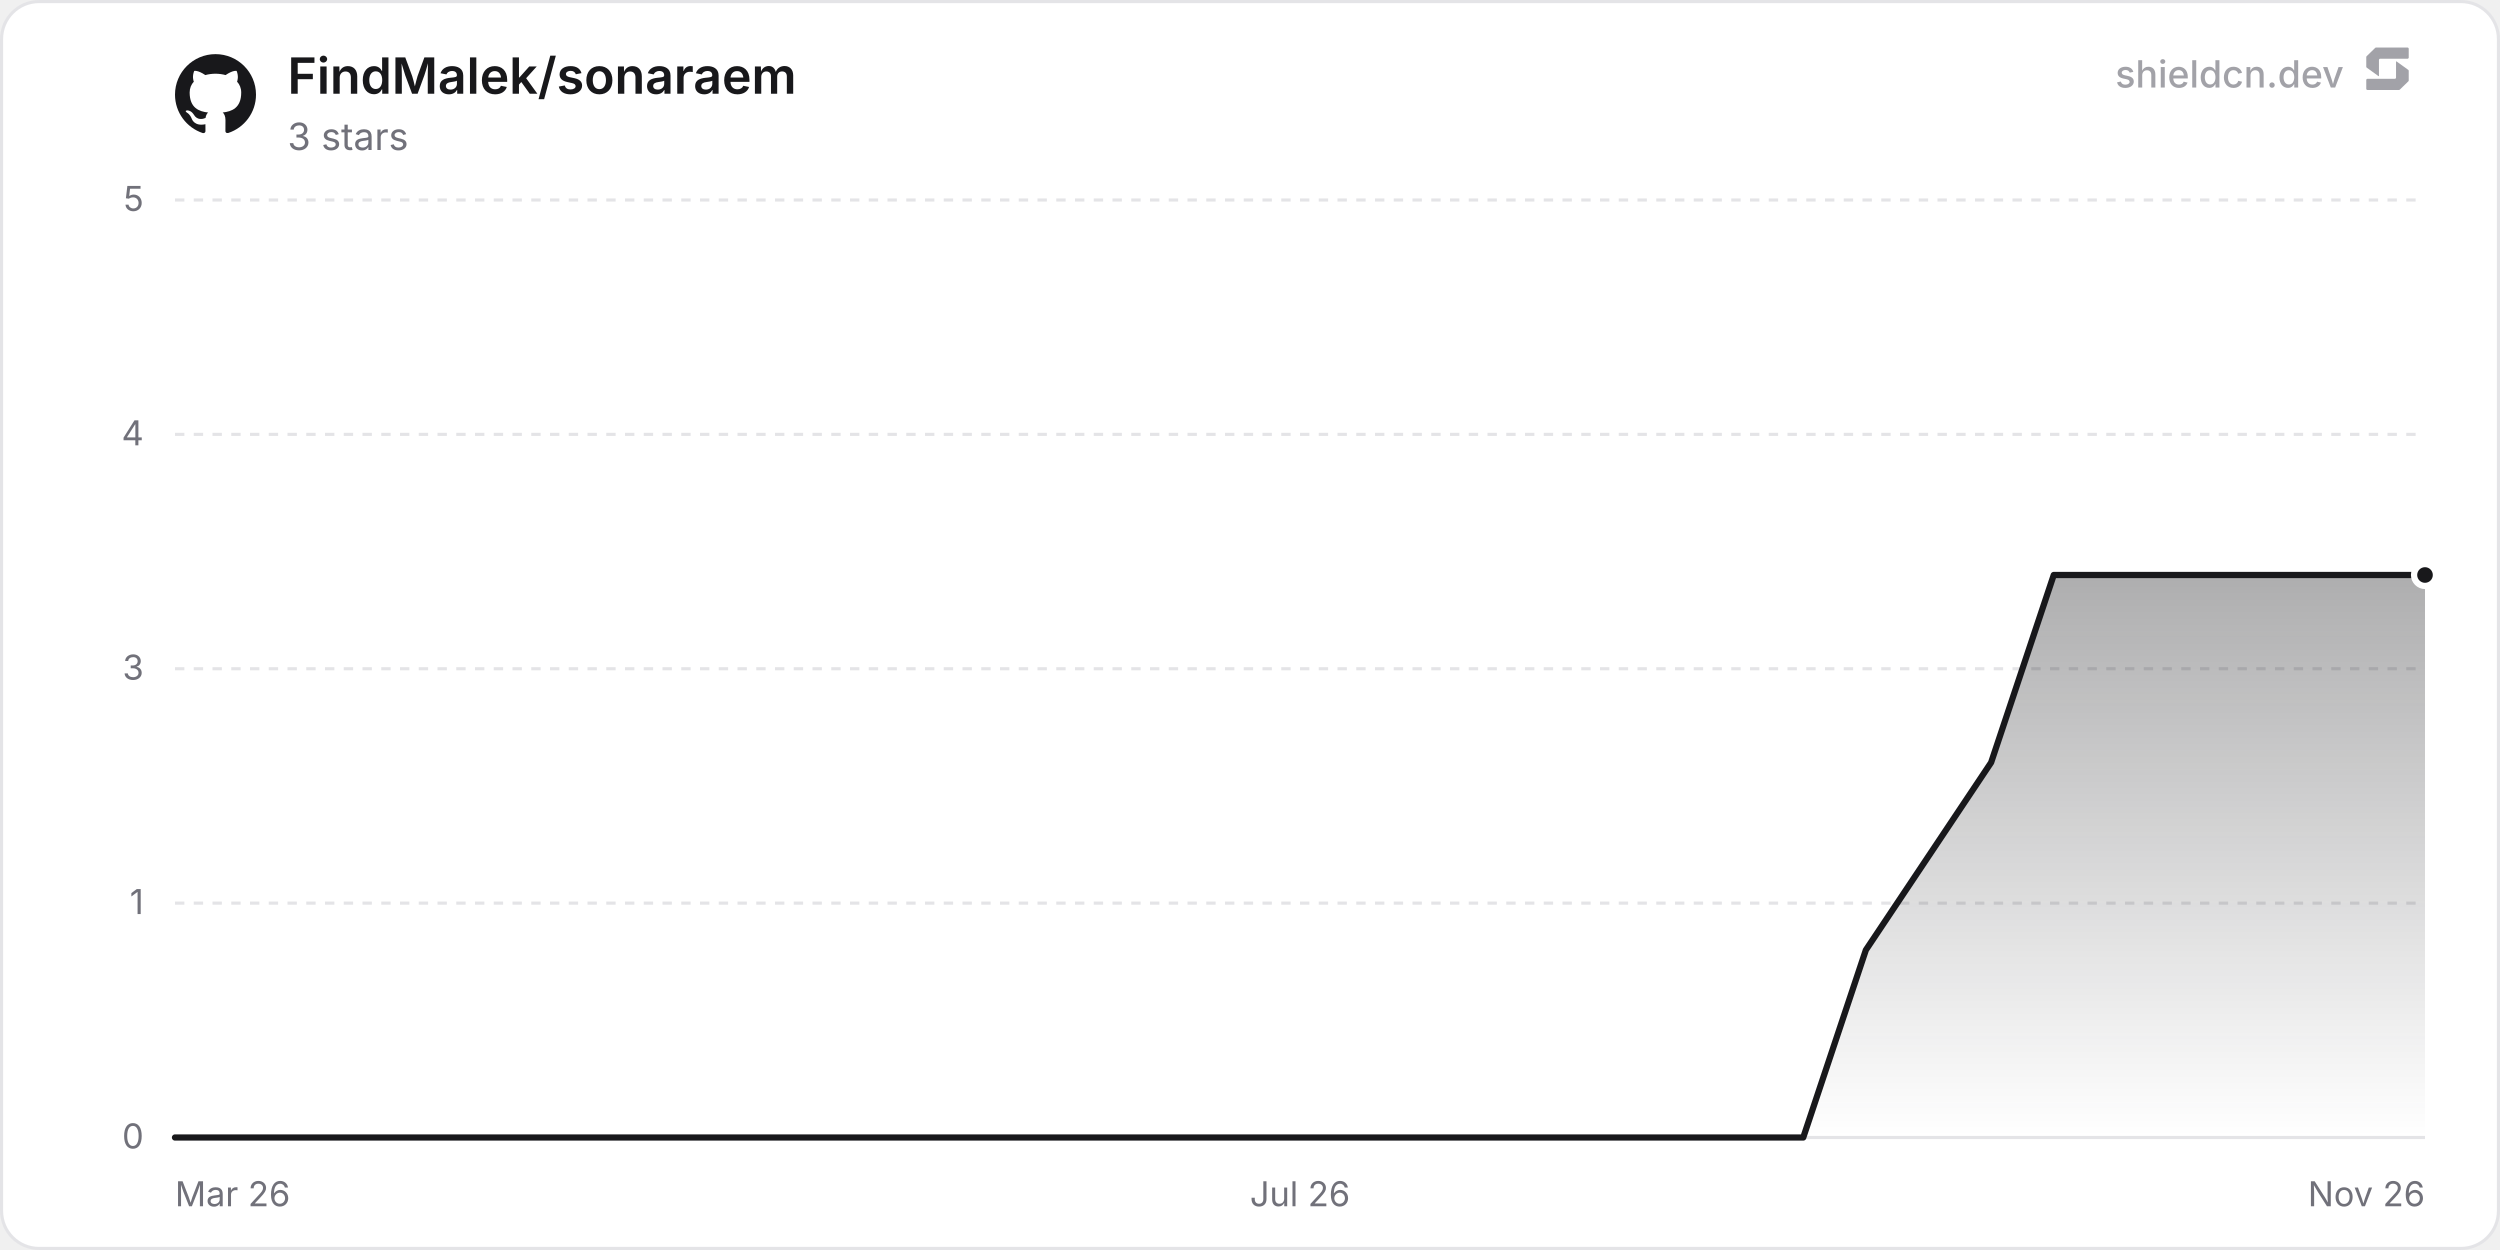
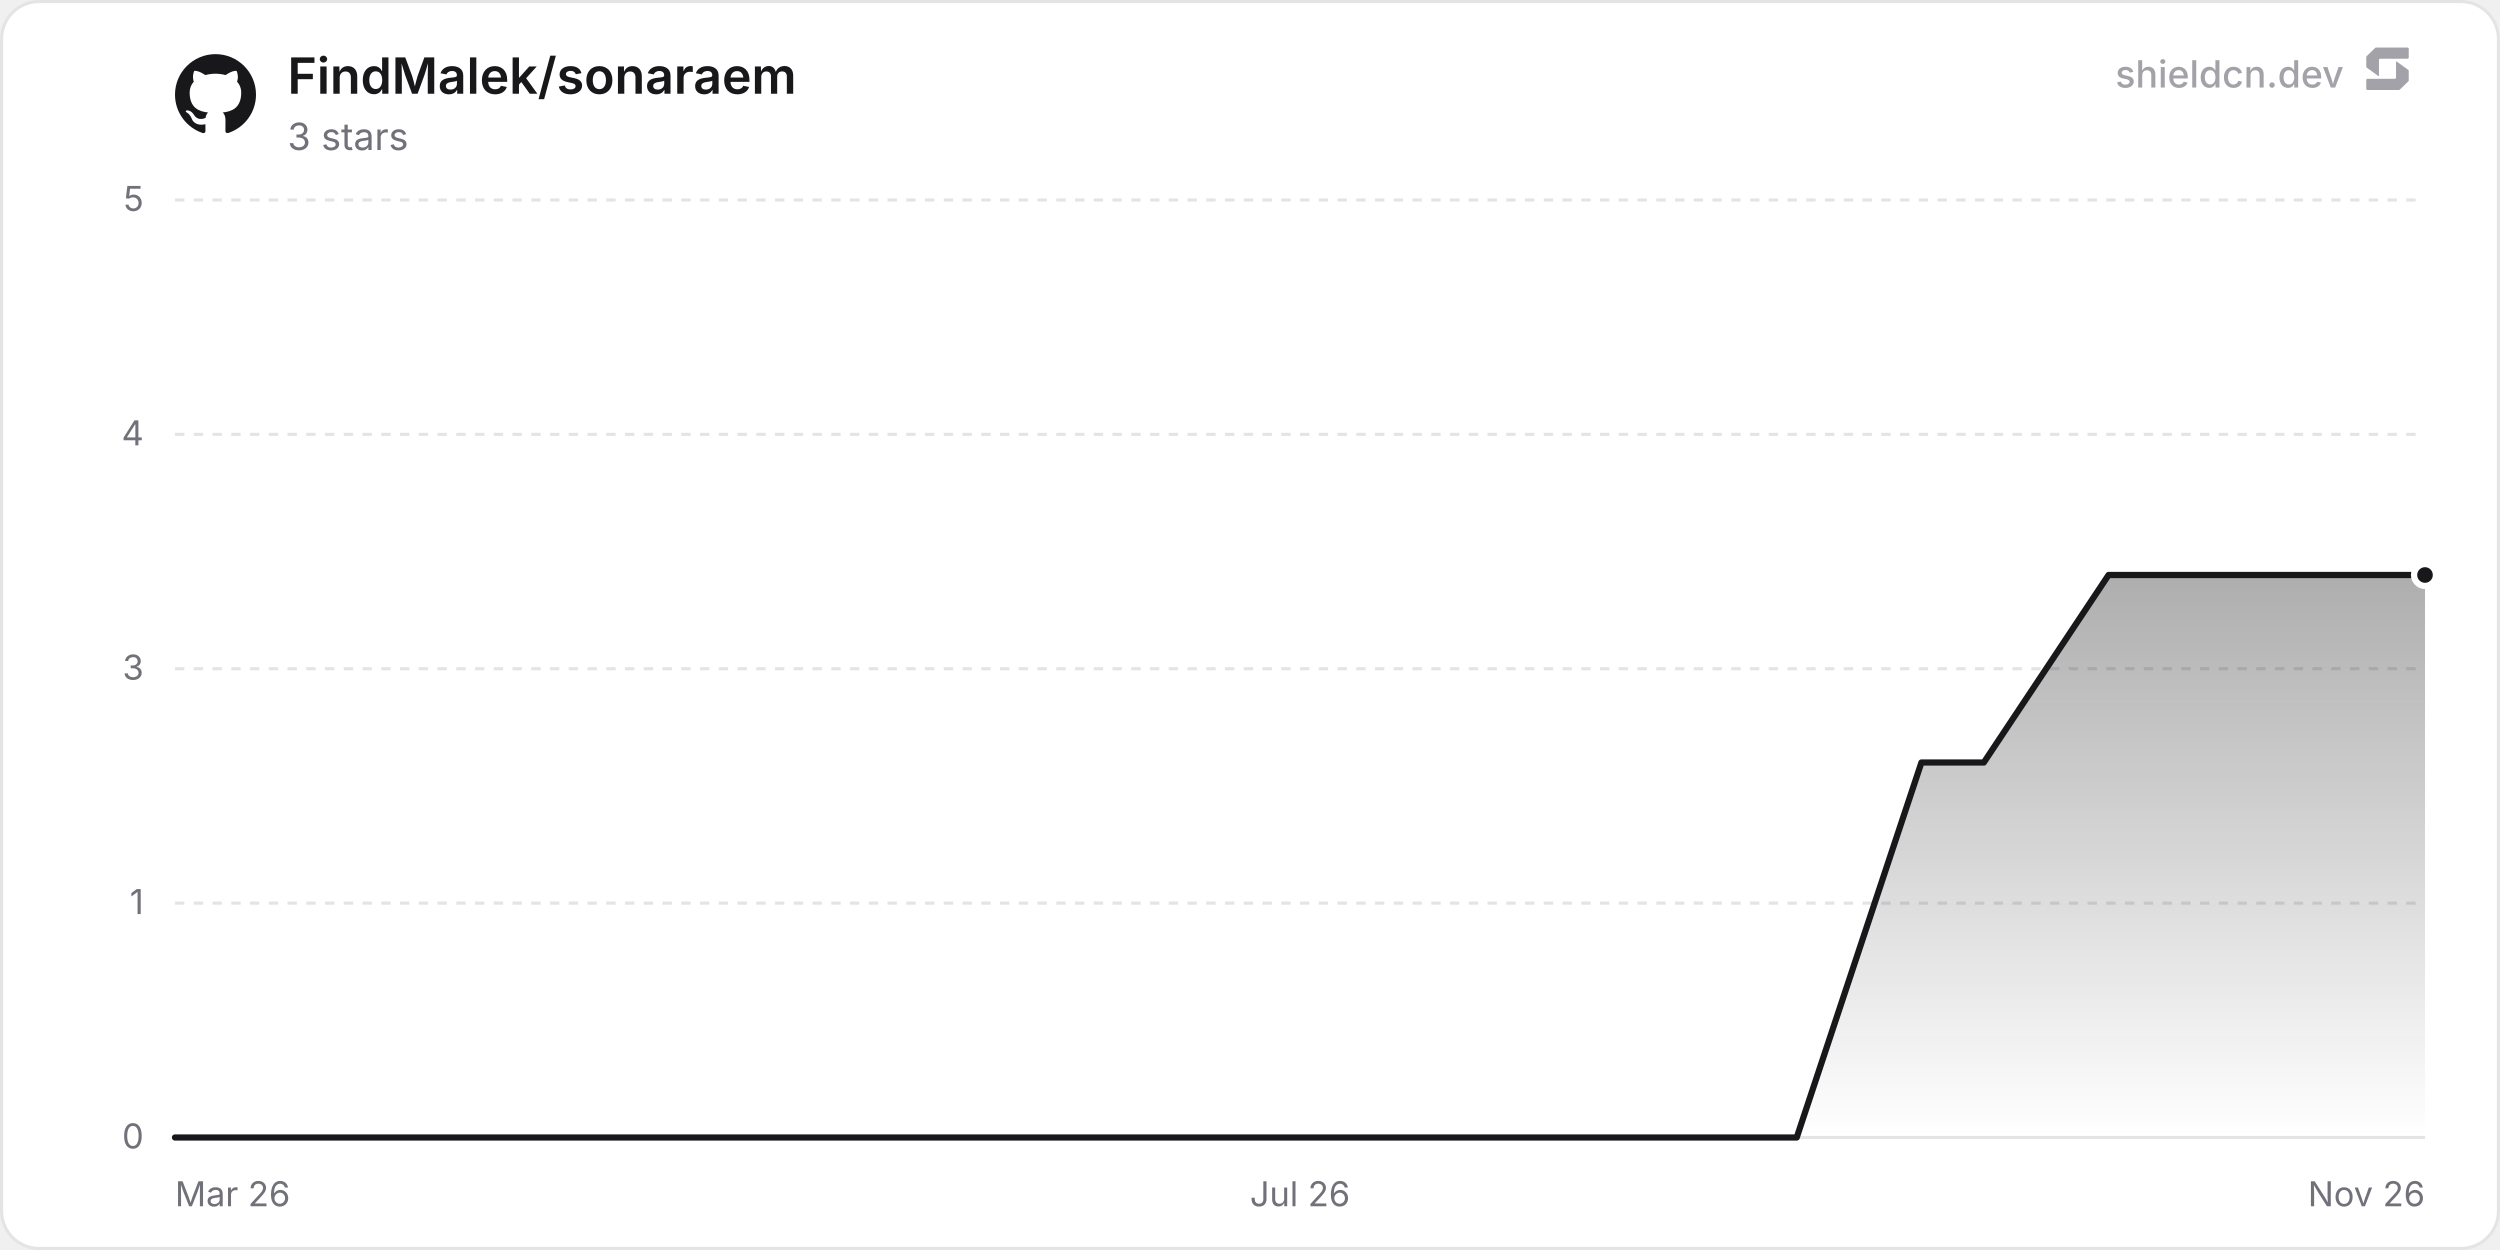
<svg xmlns="http://www.w3.org/2000/svg" width="800" height="400" viewBox="0 0 800 400" role="img" aria-label="FindMalek/sonaraem">
  <defs>
    <linearGradient id="chartFill0" x1="0" y1="0" x2="0" y2="1">
      <stop offset="0%" stop-color="rgba(24, 24, 27, 0.35)" />
      <stop offset="100%" stop-color="rgba(24, 24, 27, 0)" />
    </linearGradient>
  </defs>
  <rect x="0.5" y="0.5" width="799" height="399" rx="12" fill="#ffffff" stroke="#e4e4e7" stroke-width="1" />
  <line x1="56" y1="364" x2="776" y2="364" stroke="#e4e4e7" stroke-width="1" />
  <text x="46" y="367.5" text-anchor="end" font-size="11" fill="#71717a" font-family="'Inter', ui-sans-serif, system-ui, -apple-system, BlinkMacSystemFont, 'Segoe UI', Roboto, Helvetica, Arial, sans-serif">0</text>
  <line x1="56" y1="289" x2="776" y2="289" stroke="#e4e4e7" stroke-width="1" stroke-dasharray="3 3" />
  <text x="46" y="292.5" text-anchor="end" font-size="11" fill="#71717a" font-family="'Inter', ui-sans-serif, system-ui, -apple-system, BlinkMacSystemFont, 'Segoe UI', Roboto, Helvetica, Arial, sans-serif">1</text>
  <line x1="56" y1="214" x2="776" y2="214" stroke="#e4e4e7" stroke-width="1" stroke-dasharray="3 3" />
  <text x="46" y="217.5" text-anchor="end" font-size="11" fill="#71717a" font-family="'Inter', ui-sans-serif, system-ui, -apple-system, BlinkMacSystemFont, 'Segoe UI', Roboto, Helvetica, Arial, sans-serif">3</text>
  <line x1="56" y1="139" x2="776" y2="139" stroke="#e4e4e7" stroke-width="1" stroke-dasharray="3 3" />
  <text x="46" y="142.5" text-anchor="end" font-size="11" fill="#71717a" font-family="'Inter', ui-sans-serif, system-ui, -apple-system, BlinkMacSystemFont, 'Segoe UI', Roboto, Helvetica, Arial, sans-serif">4</text>
  <line x1="56" y1="64" x2="776" y2="64" stroke="#e4e4e7" stroke-width="1" stroke-dasharray="3 3" />
  <text x="46" y="67.5" text-anchor="end" font-size="11" fill="#71717a" font-family="'Inter', ui-sans-serif, system-ui, -apple-system, BlinkMacSystemFont, 'Segoe UI', Roboto, Helvetica, Arial, sans-serif">5</text>
  <text x="56" y="386" text-anchor="start" font-size="11" fill="#71717a" font-family="'Inter', ui-sans-serif, system-ui, -apple-system, BlinkMacSystemFont, 'Segoe UI', Roboto, Helvetica, Arial, sans-serif">Mar 26</text>
  <text x="416" y="386" text-anchor="middle" font-size="11" fill="#71717a" font-family="'Inter', ui-sans-serif, system-ui, -apple-system, BlinkMacSystemFont, 'Segoe UI', Roboto, Helvetica, Arial, sans-serif">Jul 26</text>
  <text x="776" y="386" text-anchor="end" font-size="11" fill="#71717a" font-family="'Inter', ui-sans-serif, system-ui, -apple-system, BlinkMacSystemFont, 'Segoe UI', Roboto, Helvetica, Arial, sans-serif">Nov 26</text>
-   <path d="M56 364 L76.04 364 L96.08 364 L136.16 364 L156.2 364 L176.24 364 L196.28 364 L236.36 364 L256.4 364 L276.44 364 L296.48 364 L336.56 364 L356.6 364 L376.64 364 L396.68 364 L436.76 364 L456.8 364 L476.84 364 L496.88 364 L536.96 364 L557 364 L577.04 364 L597.08 304 L637.16 244 L657.2 184 L677.24 184 L697.28 184 L737.36 184 L757.39 184 L776 184 L776 364 L56 364 Z" fill="url(#chartFill0)" />
-   <path d="M56 364 L76.04 364 L96.08 364 L136.16 364 L156.2 364 L176.24 364 L196.28 364 L236.36 364 L256.4 364 L276.44 364 L296.48 364 L336.56 364 L356.6 364 L376.64 364 L396.68 364 L436.76 364 L456.8 364 L476.84 364 L496.88 364 L536.96 364 L557 364 L577.04 364 L597.08 304 L637.16 244 L657.2 184 L677.24 184 L697.28 184 L737.36 184 L757.39 184 L776 184" fill="none" stroke="#18181b" stroke-width="2" stroke-linejoin="round" stroke-linecap="round" />
+   <path d="M56 364 L75.96 364 L115.88 364 L135.84 364 L155.8 364 L175.76 364 L215.68 364 L235.63 364 L255.59 364 L275.55 364 L315.47 364 L335.43 364 L355.39 364 L395.31 364 L415.27 364 L435.23 364 L455.19 364 L495.11 364 L515.07 364 L535.03 364 L574.95 364 L594.9 304 L614.86 244 L634.82 244 L674.74 184 L694.7 184 L714.66 184 L734.62 184 L774.54 184 L776 184 L776 364 L56 364 Z" fill="url(#chartFill0)" />
+   <path d="M56 364 L75.96 364 L115.88 364 L135.84 364 L155.8 364 L175.76 364 L215.68 364 L235.63 364 L255.59 364 L275.55 364 L315.47 364 L335.43 364 L355.39 364 L395.31 364 L415.27 364 L435.23 364 L455.19 364 L495.11 364 L515.07 364 L535.03 364 L574.95 364 L594.9 304 L614.86 244 L634.82 244 L674.74 184 L694.7 184 L714.66 184 L734.62 184 L774.54 184 L776 184" fill="none" stroke="#18181b" stroke-width="2" stroke-linejoin="round" stroke-linecap="round" />
  <circle cx="776" cy="184" r="3.5" fill="#18181b" stroke="#ffffff" stroke-width="2" />
  <g transform="translate(56, 17) scale(1.08)" fill="#18181b">
    <path d="M12 .297c-6.63 0-12 5.373-12 12 0 5.303 3.438 9.8 8.205 11.385.6.113.82-.258.82-.577 0-.285-.01-1.04-.015-2.04-3.338.724-4.042-1.61-4.042-1.61C4.422 18.07 3.633 17.7 3.633 17.7c-1.087-.744.084-.729.084-.729 1.205.084 1.838 1.236 1.838 1.236 1.07 1.835 2.809 1.305 3.495.998.108-.776.417-1.305.76-1.605-2.665-.3-5.466-1.332-5.466-5.93 0-1.31.465-2.38 1.235-3.22-.135-.303-.54-1.523.105-3.176 0 0 1.005-.322 3.3 1.23.96-.267 1.98-.399 3-.405 1.02.006 2.04.138 3 .405 2.28-1.552 3.285-1.23 3.285-1.23.645 1.653.24 2.873.12 3.176.765.84 1.23 1.91 1.23 3.22 0 4.61-2.805 5.625-5.475 5.92.42.36.81 1.096.81 2.22 0 1.606-.015 2.896-.015 3.286 0 .315.21.69.825.57C20.565 22.092 24 17.592 24 12.297c0-6.627-5.373-12-12-12" />
  </g>
  <text x="92" y="30" font-size="16" font-weight="600" fill="#18181b" font-family="'Inter', ui-sans-serif, system-ui, -apple-system, BlinkMacSystemFont, 'Segoe UI', Roboto, Helvetica, Arial, sans-serif">FindMalek/sonaraem</text>
  <text x="92" y="48" font-size="12" fill="#71717a" font-family="'Inter', ui-sans-serif, system-ui, -apple-system, BlinkMacSystemFont, 'Segoe UI', Roboto, Helvetica, Arial, sans-serif">3 stars</text>
  <g fill-opacity="0.65">
    <text x="750" y="28" text-anchor="end" font-size="12" font-weight="500" fill="#71717a" font-family="'Inter', ui-sans-serif, system-ui, -apple-system, BlinkMacSystemFont, 'Segoe UI', Roboto, Helvetica, Arial, sans-serif">shieldcn.dev</text>
    <g transform="translate(756, 14) scale(0.01)" fill="#71717a">
      <path d="M1088.4,565.1c-6.5-4.7-15.5,0-15.5,7.9v510.2c0,21.3-18.1,38.6-40.4,38.6H160.9c-22.3,0-40.4,17.3-40.4,38.6v280.8c0,21.3,18.1,38.6,40.4,38.6h1004.5c10.8,0,21.2-4.2,28.8-11.6l273.4-266.3c7.4-7.2,11.6-16.9,11.6-27v-308.7c0-12.1-5.9-23.5-16.1-30.8l-374.7-270.3Z" />
      <path d="M511.2,1035.9c6.5,4.7,15.5,0,15.5-7.9v-510.2c0-21.3,18.1-38.6,40.4-38.6h871.7c22.3,0,40.4-17.3,40.4-38.6V159.7c0-21.3-18.1-38.6-40.4-38.6H434.3c-10.8,0-21.2,4.2-28.8,11.6L132,399c-7.4,7.2-11.6,16.9-11.6,27v308.7c0,12.1,5.9,23.5,16.1,30.8l374.7,270.3Z" />
    </g>
  </g>
</svg>
